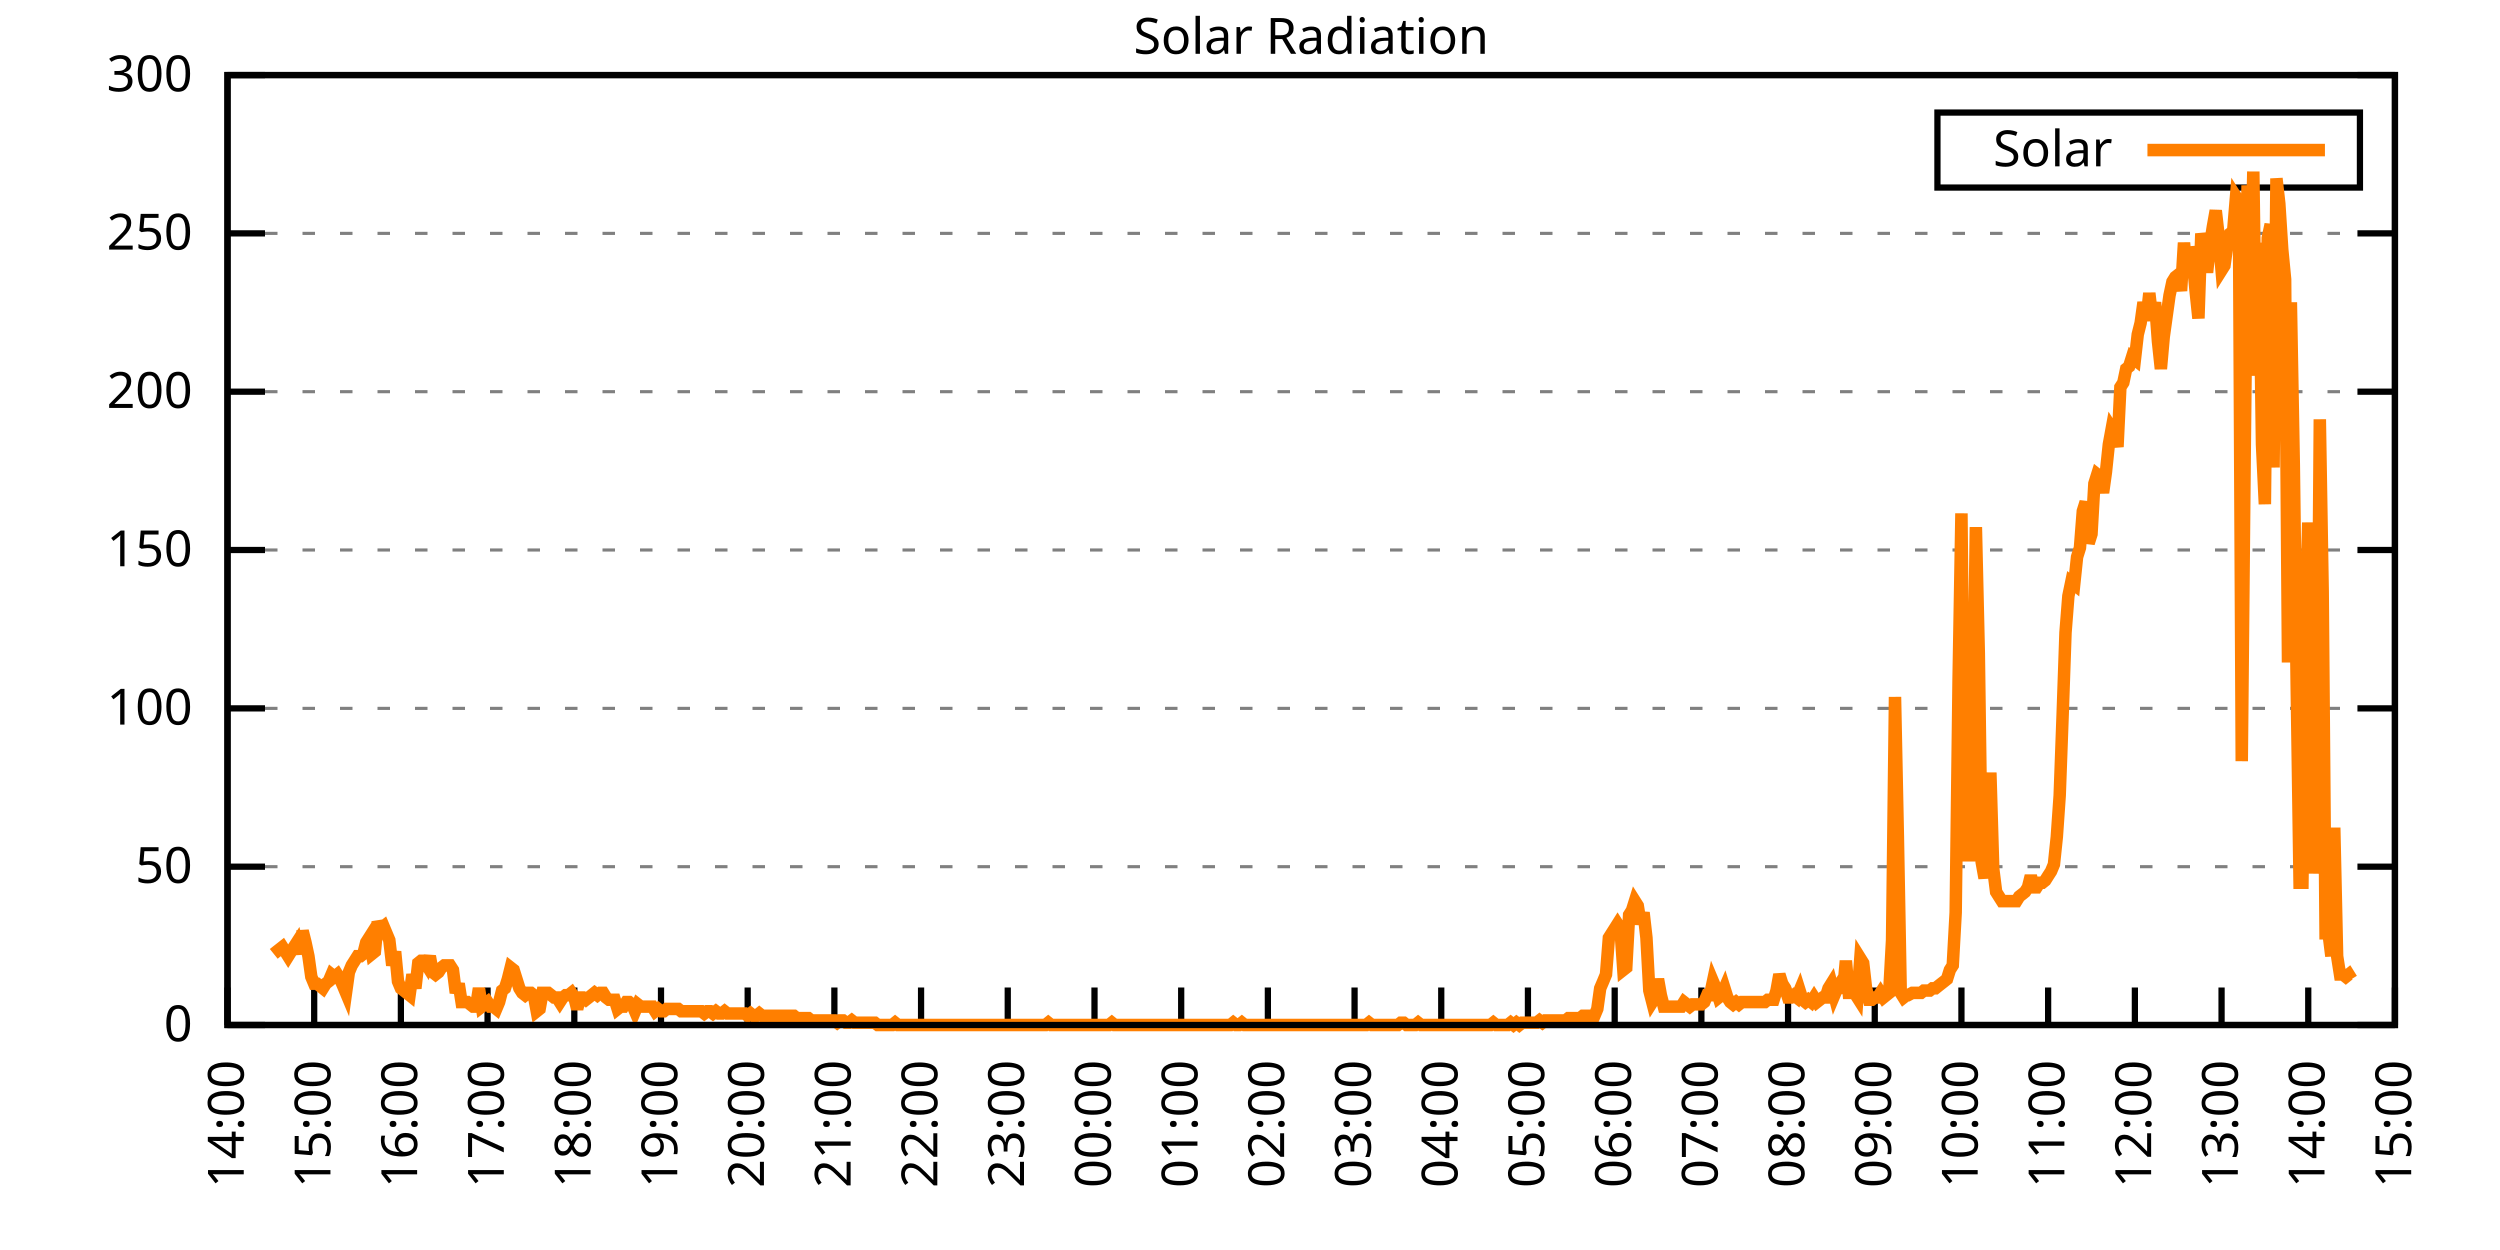
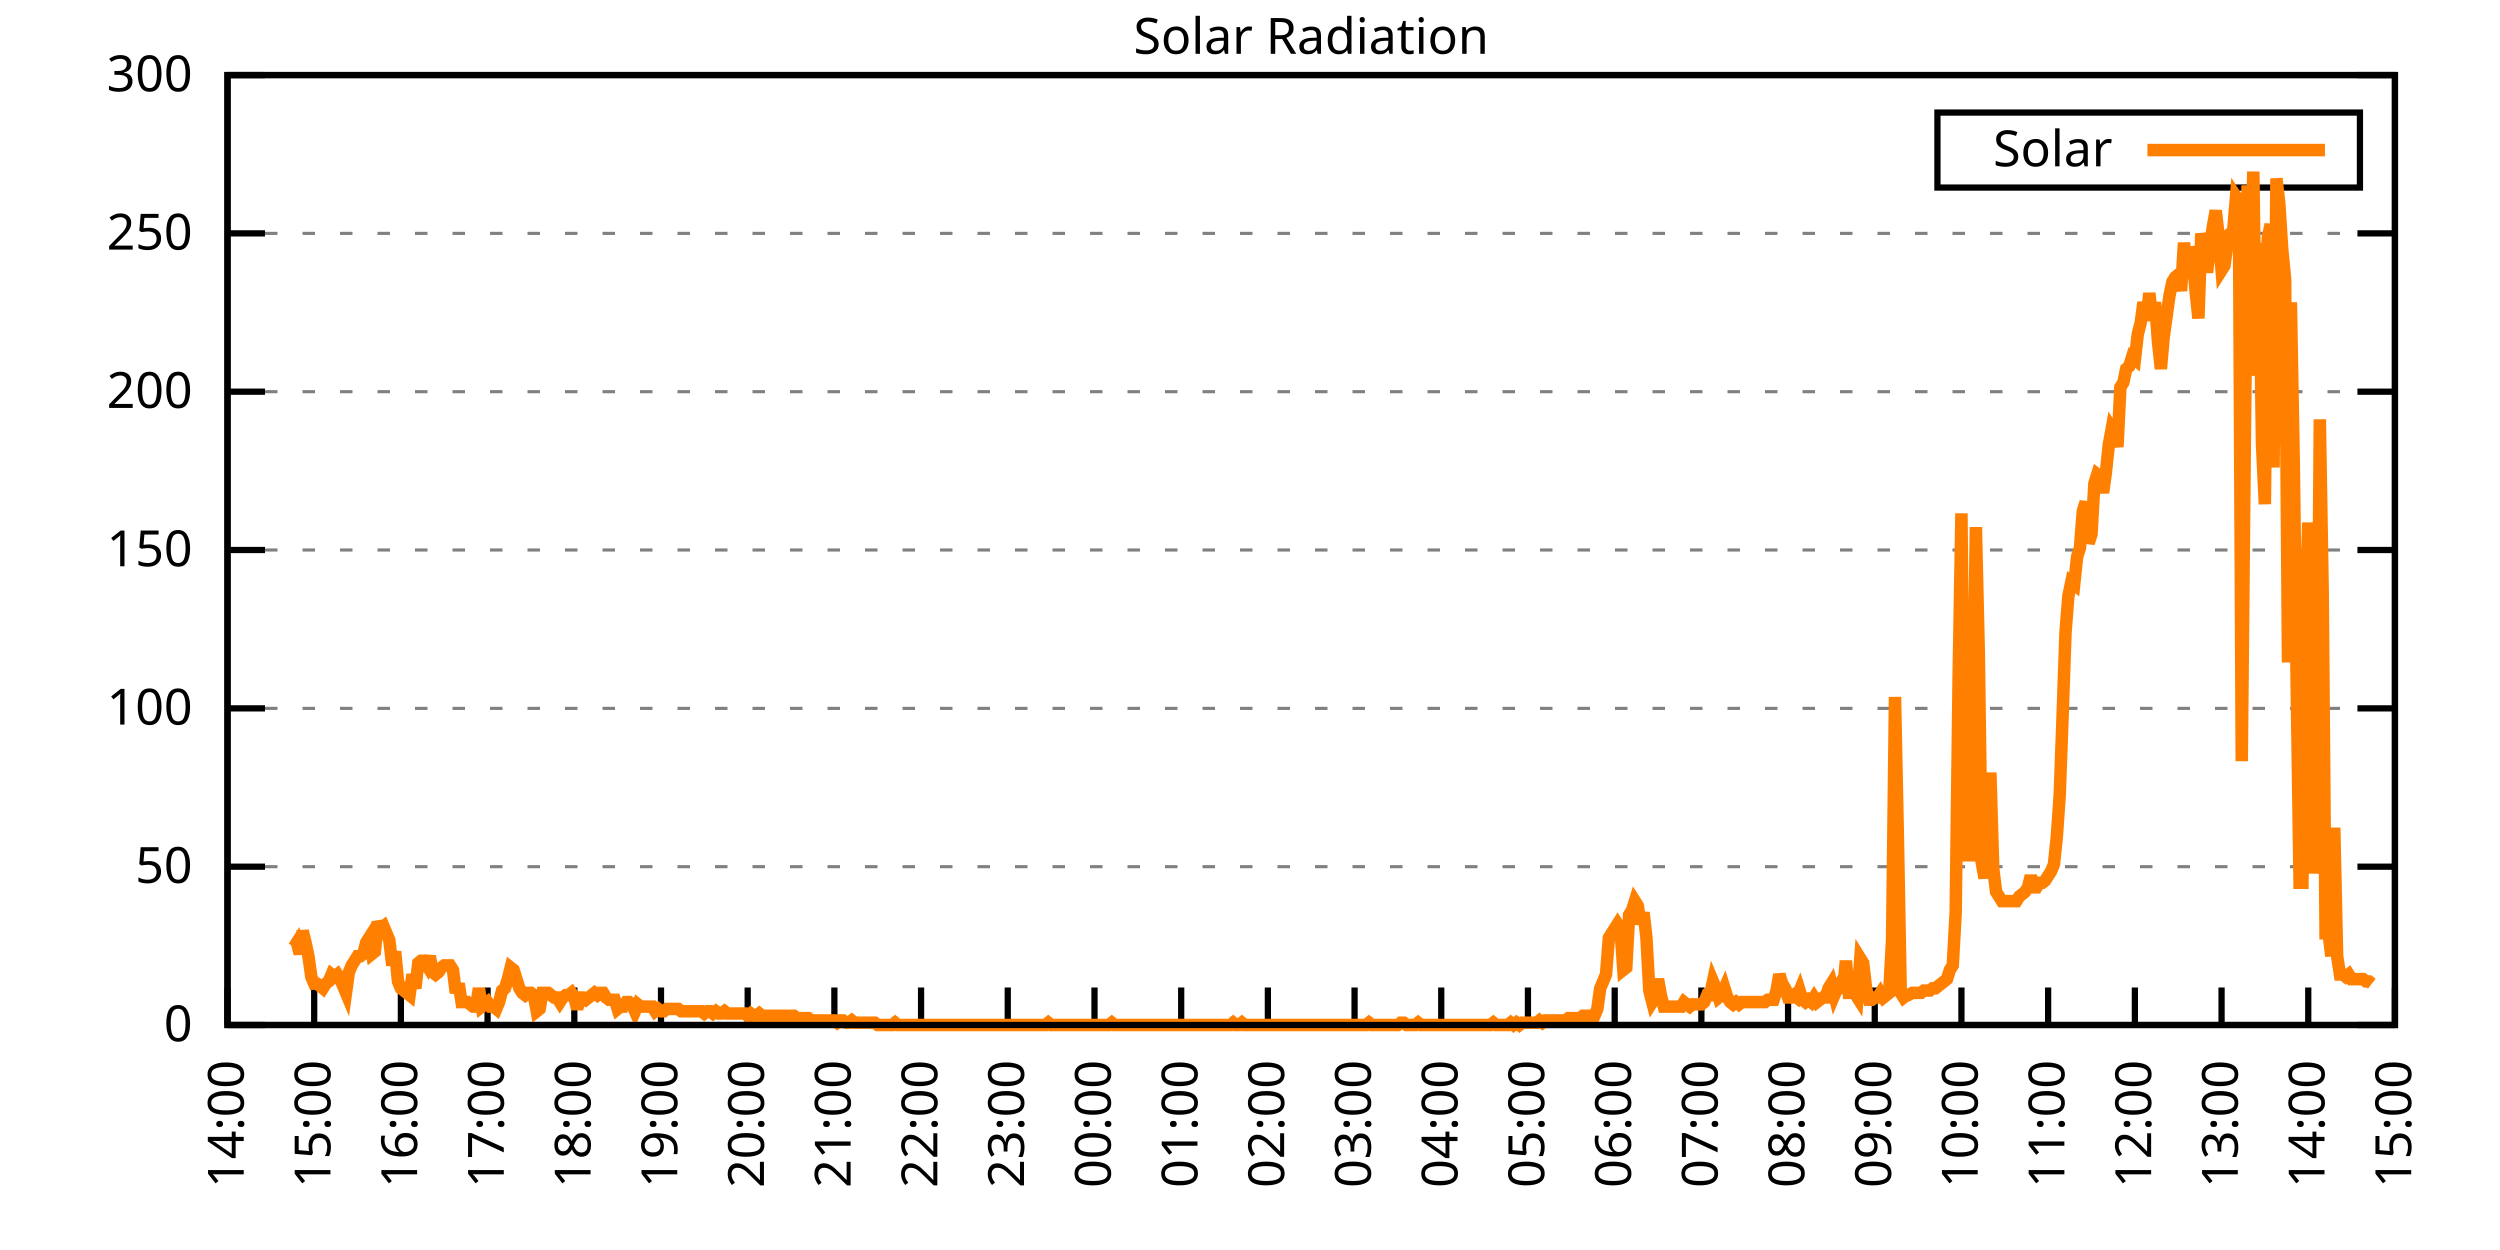
<svg xmlns="http://www.w3.org/2000/svg" xmlns:xlink="http://www.w3.org/1999/xlink" width="400" height="200" viewBox="0 0 400 200">
  <g id="gnuplot_canvas">
    <rect x="0" y="0" width="400" height="200" fill="none" />
    <defs>
      <circle id="gpDot" r="0.5" stroke-width="0.5" stroke="currentColor" />
      <path id="gpPt0" stroke-width="0.333" stroke="currentColor" d="M-1,0 h2 M0,-1 v2" />
      <path id="gpPt1" stroke-width="0.333" stroke="currentColor" d="M-1,-1 L1,1 M1,-1 L-1,1" />
      <path id="gpPt2" stroke-width="0.333" stroke="currentColor" d="M-1,0 L1,0 M0,-1 L0,1 M-1,-1 L1,1 M-1,1 L1,-1" />
      <rect id="gpPt3" stroke-width="0.333" stroke="currentColor" x="-1" y="-1" width="2" height="2" />
      <rect id="gpPt4" stroke-width="0.333" stroke="currentColor" fill="currentColor" x="-1" y="-1" width="2" height="2" />
      <circle id="gpPt5" stroke-width="0.333" stroke="currentColor" cx="0" cy="0" r="1" />
      <use xlink:href="#gpPt5" id="gpPt6" fill="currentColor" stroke="none" />
      <path id="gpPt7" stroke-width="0.333" stroke="currentColor" d="M0,-1.33 L-1.33,0.67 L1.33,0.67 z" />
      <use xlink:href="#gpPt7" id="gpPt8" fill="currentColor" stroke="none" />
      <use xlink:href="#gpPt7" id="gpPt9" stroke="currentColor" transform="rotate(180)" />
      <use xlink:href="#gpPt9" id="gpPt10" fill="currentColor" stroke="none" />
      <use xlink:href="#gpPt3" id="gpPt11" stroke="currentColor" transform="rotate(45)" />
      <use xlink:href="#gpPt11" id="gpPt12" fill="currentColor" stroke="none" />
      <path id="gpPt13" stroke-width="0.333" stroke="currentColor" d="M0,1.330 L1.265,0.411 L0.782,-1.067 L-0.782,-1.076 L-1.265,0.411 z" />
      <use xlink:href="#gpPt13" id="gpPt14" fill="currentColor" stroke="none" />
      <filter id="textbox" filterUnits="objectBoundingBox" x="0" y="0" height="1" width="1">
        <feFlood flood-color="white" flood-opacity="1" result="bgnd" />
        <feComposite in="SourceGraphic" in2="bgnd" operator="atop" />
      </filter>
      <filter id="greybox" filterUnits="objectBoundingBox" x="0" y="0" height="1" width="1">
        <feFlood flood-color="lightgrey" flood-opacity="1" result="grey" />
        <feComposite in="SourceGraphic" in2="grey" operator="atop" />
      </filter>
    </defs>
    <g fill="none" color="white" stroke="currentColor" stroke-width="1.00" stroke-linecap="butt" stroke-linejoin="miter">
</g>
    <g fill="none" color="black" stroke="currentColor" stroke-width="1.00" stroke-linecap="butt" stroke-linejoin="miter">
      <g stroke="none" shape-rendering="crispEdges">
        <polygon fill="rgb(255, 255, 255)" points="36.40,164.00 383.18,164.00 383.18,12.02 36.40,12.02 " />
      </g>
    </g>
    <g fill="none" color="black" stroke="currentColor" stroke-width="1.00" stroke-linecap="butt" stroke-linejoin="miter">
</g>
    <g fill="none" color="black" stroke="black" stroke-width="0.50" stroke-linecap="butt" stroke-linejoin="miter">
</g>
    <g fill="none" color="gray" stroke="currentColor" stroke-width="0.50" stroke-linecap="butt" stroke-linejoin="miter">
      <path stroke="gray" stroke-dasharray="2,4" class="gridline" d="M36.40,164.00 L383.19,164.00  " />
    </g>
    <g fill="none" color="gray" stroke="gray" stroke-width="1.00" stroke-linecap="butt" stroke-linejoin="miter">
</g>
    <g fill="none" color="black" stroke="currentColor" stroke-width="1.00" stroke-linecap="butt" stroke-linejoin="miter">
      <path stroke="black" d="M36.40,164.00 L42.40,164.00 M383.19,164.00 L377.19,164.00  " />
      <g transform="translate(30.80,166.60)" stroke="none" fill="black" font-family="Sans" font-size="8.00" text-anchor="end">
        <text>
          <tspan font-family="Sans"> 0</tspan>
        </text>
      </g>
    </g>
    <g fill="none" color="black" stroke="currentColor" stroke-width="1.00" stroke-linecap="butt" stroke-linejoin="miter">
</g>
    <g fill="none" color="black" stroke="black" stroke-width="0.50" stroke-linecap="butt" stroke-linejoin="miter">
</g>
    <g fill="none" color="gray" stroke="currentColor" stroke-width="0.50" stroke-linecap="butt" stroke-linejoin="miter">
      <path stroke="gray" stroke-dasharray="2,4" class="gridline" d="M36.40,138.67 L383.19,138.67  " />
    </g>
    <g fill="none" color="gray" stroke="gray" stroke-width="1.00" stroke-linecap="butt" stroke-linejoin="miter">
</g>
    <g fill="none" color="black" stroke="currentColor" stroke-width="1.00" stroke-linecap="butt" stroke-linejoin="miter">
      <path stroke="black" d="M36.40,138.67 L42.40,138.67 M383.19,138.67 L377.19,138.67  " />
      <g transform="translate(30.80,141.27)" stroke="none" fill="black" font-family="Sans" font-size="8.00" text-anchor="end">
        <text>
          <tspan font-family="Sans"> 50</tspan>
        </text>
      </g>
    </g>
    <g fill="none" color="black" stroke="currentColor" stroke-width="1.00" stroke-linecap="butt" stroke-linejoin="miter">
</g>
    <g fill="none" color="black" stroke="black" stroke-width="0.50" stroke-linecap="butt" stroke-linejoin="miter">
</g>
    <g fill="none" color="gray" stroke="currentColor" stroke-width="0.50" stroke-linecap="butt" stroke-linejoin="miter">
      <path stroke="gray" stroke-dasharray="2,4" class="gridline" d="M36.40,113.34 L383.19,113.34  " />
    </g>
    <g fill="none" color="gray" stroke="gray" stroke-width="1.00" stroke-linecap="butt" stroke-linejoin="miter">
</g>
    <g fill="none" color="black" stroke="currentColor" stroke-width="1.00" stroke-linecap="butt" stroke-linejoin="miter">
      <path stroke="black" d="M36.40,113.34 L42.40,113.34 M383.19,113.34 L377.19,113.34  " />
      <g transform="translate(30.80,115.94)" stroke="none" fill="black" font-family="Sans" font-size="8.00" text-anchor="end">
        <text>
          <tspan font-family="Sans"> 100</tspan>
        </text>
      </g>
    </g>
    <g fill="none" color="black" stroke="currentColor" stroke-width="1.00" stroke-linecap="butt" stroke-linejoin="miter">
</g>
    <g fill="none" color="black" stroke="black" stroke-width="0.50" stroke-linecap="butt" stroke-linejoin="miter">
</g>
    <g fill="none" color="gray" stroke="currentColor" stroke-width="0.50" stroke-linecap="butt" stroke-linejoin="miter">
      <path stroke="gray" stroke-dasharray="2,4" class="gridline" d="M36.40,88.00 L383.19,88.00  " />
    </g>
    <g fill="none" color="gray" stroke="gray" stroke-width="1.00" stroke-linecap="butt" stroke-linejoin="miter">
</g>
    <g fill="none" color="black" stroke="currentColor" stroke-width="1.00" stroke-linecap="butt" stroke-linejoin="miter">
      <path stroke="black" d="M36.40,88.00 L42.40,88.00 M383.19,88.00 L377.19,88.00  " />
      <g transform="translate(30.80,90.60)" stroke="none" fill="black" font-family="Sans" font-size="8.00" text-anchor="end">
        <text>
          <tspan font-family="Sans"> 150</tspan>
        </text>
      </g>
    </g>
    <g fill="none" color="black" stroke="currentColor" stroke-width="1.00" stroke-linecap="butt" stroke-linejoin="miter">
</g>
    <g fill="none" color="black" stroke="black" stroke-width="0.50" stroke-linecap="butt" stroke-linejoin="miter">
</g>
    <g fill="none" color="gray" stroke="currentColor" stroke-width="0.50" stroke-linecap="butt" stroke-linejoin="miter">
      <path stroke="gray" stroke-dasharray="2,4" class="gridline" d="M36.40,62.67 L383.19,62.67  " />
    </g>
    <g fill="none" color="gray" stroke="gray" stroke-width="1.00" stroke-linecap="butt" stroke-linejoin="miter">
</g>
    <g fill="none" color="black" stroke="currentColor" stroke-width="1.00" stroke-linecap="butt" stroke-linejoin="miter">
      <path stroke="black" d="M36.40,62.67 L42.40,62.67 M383.19,62.67 L377.19,62.67  " />
      <g transform="translate(30.80,65.27)" stroke="none" fill="black" font-family="Sans" font-size="8.00" text-anchor="end">
        <text>
          <tspan font-family="Sans"> 200</tspan>
        </text>
      </g>
    </g>
    <g fill="none" color="black" stroke="currentColor" stroke-width="1.00" stroke-linecap="butt" stroke-linejoin="miter">
</g>
    <g fill="none" color="black" stroke="black" stroke-width="0.50" stroke-linecap="butt" stroke-linejoin="miter">
</g>
    <g fill="none" color="gray" stroke="currentColor" stroke-width="0.50" stroke-linecap="butt" stroke-linejoin="miter">
      <path stroke="gray" stroke-dasharray="2,4" class="gridline" d="M36.40,37.34 L383.19,37.34  " />
    </g>
    <g fill="none" color="gray" stroke="gray" stroke-width="1.00" stroke-linecap="butt" stroke-linejoin="miter">
</g>
    <g fill="none" color="black" stroke="currentColor" stroke-width="1.00" stroke-linecap="butt" stroke-linejoin="miter">
      <path stroke="black" d="M36.40,37.34 L42.40,37.34 M383.19,37.34 L377.19,37.34  " />
      <g transform="translate(30.80,39.94)" stroke="none" fill="black" font-family="Sans" font-size="8.00" text-anchor="end">
        <text>
          <tspan font-family="Sans"> 250</tspan>
        </text>
      </g>
    </g>
    <g fill="none" color="black" stroke="currentColor" stroke-width="1.00" stroke-linecap="butt" stroke-linejoin="miter">
</g>
    <g fill="none" color="black" stroke="black" stroke-width="0.50" stroke-linecap="butt" stroke-linejoin="miter">
</g>
    <g fill="none" color="gray" stroke="currentColor" stroke-width="0.50" stroke-linecap="butt" stroke-linejoin="miter">
      <path stroke="gray" stroke-dasharray="2,4" class="gridline" d="M36.40,12.01 L383.19,12.01  " />
    </g>
    <g fill="none" color="gray" stroke="gray" stroke-width="1.00" stroke-linecap="butt" stroke-linejoin="miter">
</g>
    <g fill="none" color="black" stroke="currentColor" stroke-width="1.00" stroke-linecap="butt" stroke-linejoin="miter">
      <path stroke="black" d="M36.40,12.01 L42.40,12.01 M383.19,12.01 L377.19,12.01  " />
      <g transform="translate(30.80,14.61)" stroke="none" fill="black" font-family="Sans" font-size="8.00" text-anchor="end">
        <text>
          <tspan font-family="Sans"> 300</tspan>
        </text>
      </g>
    </g>
    <g fill="none" color="black" stroke="currentColor" stroke-width="1.00" stroke-linecap="butt" stroke-linejoin="miter">
      <path stroke="black" d="M36.40,164.00 L36.40,158.00  " />
      <g transform="translate(39.00,169.60) rotate(270.00)" stroke="none" fill="black" font-family="Sans" font-size="8.00" text-anchor="end">
        <text>
          <tspan font-family="Sans">14:00</tspan>
        </text>
      </g>
    </g>
    <g fill="none" color="black" stroke="currentColor" stroke-width="1.00" stroke-linecap="butt" stroke-linejoin="miter">
      <path stroke="black" d="M50.27,164.00 L50.27,158.00  " />
      <g transform="translate(52.87,169.60) rotate(270.00)" stroke="none" fill="black" font-family="Sans" font-size="8.00" text-anchor="end">
        <text>
          <tspan font-family="Sans">15:00</tspan>
        </text>
      </g>
    </g>
    <g fill="none" color="black" stroke="currentColor" stroke-width="1.00" stroke-linecap="butt" stroke-linejoin="miter">
      <path stroke="black" d="M64.14,164.00 L64.14,158.00  " />
      <g transform="translate(66.74,169.60) rotate(270.00)" stroke="none" fill="black" font-family="Sans" font-size="8.00" text-anchor="end">
        <text>
          <tspan font-family="Sans">16:00</tspan>
        </text>
      </g>
    </g>
    <g fill="none" color="black" stroke="currentColor" stroke-width="1.00" stroke-linecap="butt" stroke-linejoin="miter">
      <path stroke="black" d="M78.01,164.00 L78.01,158.00  " />
      <g transform="translate(80.61,169.60) rotate(270.00)" stroke="none" fill="black" font-family="Sans" font-size="8.00" text-anchor="end">
        <text>
          <tspan font-family="Sans">17:00</tspan>
        </text>
      </g>
    </g>
    <g fill="none" color="black" stroke="currentColor" stroke-width="1.00" stroke-linecap="butt" stroke-linejoin="miter">
      <path stroke="black" d="M91.89,164.00 L91.89,158.00  " />
      <g transform="translate(94.49,169.60) rotate(270.00)" stroke="none" fill="black" font-family="Sans" font-size="8.00" text-anchor="end">
        <text>
          <tspan font-family="Sans">18:00</tspan>
        </text>
      </g>
    </g>
    <g fill="none" color="black" stroke="currentColor" stroke-width="1.00" stroke-linecap="butt" stroke-linejoin="miter">
      <path stroke="black" d="M105.76,164.00 L105.76,158.00  " />
      <g transform="translate(108.36,169.60) rotate(270.00)" stroke="none" fill="black" font-family="Sans" font-size="8.00" text-anchor="end">
        <text>
          <tspan font-family="Sans">19:00</tspan>
        </text>
      </g>
    </g>
    <g fill="none" color="black" stroke="currentColor" stroke-width="1.00" stroke-linecap="butt" stroke-linejoin="miter">
      <path stroke="black" d="M119.63,164.00 L119.63,158.00  " />
      <g transform="translate(122.23,169.60) rotate(270.00)" stroke="none" fill="black" font-family="Sans" font-size="8.00" text-anchor="end">
        <text>
          <tspan font-family="Sans">20:00</tspan>
        </text>
      </g>
    </g>
    <g fill="none" color="black" stroke="currentColor" stroke-width="1.00" stroke-linecap="butt" stroke-linejoin="miter">
      <path stroke="black" d="M133.50,164.00 L133.50,158.00  " />
      <g transform="translate(136.10,169.60) rotate(270.00)" stroke="none" fill="black" font-family="Sans" font-size="8.00" text-anchor="end">
        <text>
          <tspan font-family="Sans">21:00</tspan>
        </text>
      </g>
    </g>
    <g fill="none" color="black" stroke="currentColor" stroke-width="1.00" stroke-linecap="butt" stroke-linejoin="miter">
      <path stroke="black" d="M147.37,164.00 L147.37,158.00  " />
      <g transform="translate(149.97,169.60) rotate(270.00)" stroke="none" fill="black" font-family="Sans" font-size="8.00" text-anchor="end">
        <text>
          <tspan font-family="Sans">22:00</tspan>
        </text>
      </g>
    </g>
    <g fill="none" color="black" stroke="currentColor" stroke-width="1.00" stroke-linecap="butt" stroke-linejoin="miter">
      <path stroke="black" d="M161.24,164.00 L161.24,158.00  " />
      <g transform="translate(163.84,169.60) rotate(270.00)" stroke="none" fill="black" font-family="Sans" font-size="8.00" text-anchor="end">
        <text>
          <tspan font-family="Sans">23:00</tspan>
        </text>
      </g>
    </g>
    <g fill="none" color="black" stroke="currentColor" stroke-width="1.00" stroke-linecap="butt" stroke-linejoin="miter">
      <path stroke="black" d="M175.12,164.00 L175.12,158.00  " />
      <g transform="translate(177.72,169.60) rotate(270.00)" stroke="none" fill="black" font-family="Sans" font-size="8.00" text-anchor="end">
        <text>
          <tspan font-family="Sans">00:00</tspan>
        </text>
      </g>
    </g>
    <g fill="none" color="black" stroke="currentColor" stroke-width="1.00" stroke-linecap="butt" stroke-linejoin="miter">
      <path stroke="black" d="M188.99,164.00 L188.99,158.00  " />
      <g transform="translate(191.59,169.60) rotate(270.00)" stroke="none" fill="black" font-family="Sans" font-size="8.00" text-anchor="end">
        <text>
          <tspan font-family="Sans">01:00</tspan>
        </text>
      </g>
    </g>
    <g fill="none" color="black" stroke="currentColor" stroke-width="1.00" stroke-linecap="butt" stroke-linejoin="miter">
      <path stroke="black" d="M202.86,164.00 L202.86,158.00  " />
      <g transform="translate(205.46,169.60) rotate(270.00)" stroke="none" fill="black" font-family="Sans" font-size="8.00" text-anchor="end">
        <text>
          <tspan font-family="Sans">02:00</tspan>
        </text>
      </g>
    </g>
    <g fill="none" color="black" stroke="currentColor" stroke-width="1.00" stroke-linecap="butt" stroke-linejoin="miter">
      <path stroke="black" d="M216.73,164.00 L216.73,158.00  " />
      <g transform="translate(219.33,169.60) rotate(270.00)" stroke="none" fill="black" font-family="Sans" font-size="8.00" text-anchor="end">
        <text>
          <tspan font-family="Sans">03:00</tspan>
        </text>
      </g>
    </g>
    <g fill="none" color="black" stroke="currentColor" stroke-width="1.00" stroke-linecap="butt" stroke-linejoin="miter">
      <path stroke="black" d="M230.60,164.00 L230.60,158.00  " />
      <g transform="translate(233.20,169.60) rotate(270.00)" stroke="none" fill="black" font-family="Sans" font-size="8.00" text-anchor="end">
        <text>
          <tspan font-family="Sans">04:00</tspan>
        </text>
      </g>
    </g>
    <g fill="none" color="black" stroke="currentColor" stroke-width="1.00" stroke-linecap="butt" stroke-linejoin="miter">
      <path stroke="black" d="M244.47,164.00 L244.47,158.00  " />
      <g transform="translate(247.07,169.60) rotate(270.00)" stroke="none" fill="black" font-family="Sans" font-size="8.00" text-anchor="end">
        <text>
          <tspan font-family="Sans">05:00</tspan>
        </text>
      </g>
    </g>
    <g fill="none" color="black" stroke="currentColor" stroke-width="1.00" stroke-linecap="butt" stroke-linejoin="miter">
      <path stroke="black" d="M258.35,164.00 L258.35,158.00  " />
      <g transform="translate(260.95,169.60) rotate(270.00)" stroke="none" fill="black" font-family="Sans" font-size="8.00" text-anchor="end">
        <text>
          <tspan font-family="Sans">06:00</tspan>
        </text>
      </g>
    </g>
    <g fill="none" color="black" stroke="currentColor" stroke-width="1.00" stroke-linecap="butt" stroke-linejoin="miter">
      <path stroke="black" d="M272.22,164.00 L272.22,158.00  " />
      <g transform="translate(274.82,169.60) rotate(270.00)" stroke="none" fill="black" font-family="Sans" font-size="8.00" text-anchor="end">
        <text>
          <tspan font-family="Sans">07:00</tspan>
        </text>
      </g>
    </g>
    <g fill="none" color="black" stroke="currentColor" stroke-width="1.00" stroke-linecap="butt" stroke-linejoin="miter">
      <path stroke="black" d="M286.09,164.00 L286.09,158.00  " />
      <g transform="translate(288.69,169.60) rotate(270.00)" stroke="none" fill="black" font-family="Sans" font-size="8.00" text-anchor="end">
        <text>
          <tspan font-family="Sans">08:00</tspan>
        </text>
      </g>
    </g>
    <g fill="none" color="black" stroke="currentColor" stroke-width="1.00" stroke-linecap="butt" stroke-linejoin="miter">
      <path stroke="black" d="M299.96,164.00 L299.96,158.00  " />
      <g transform="translate(302.56,169.60) rotate(270.00)" stroke="none" fill="black" font-family="Sans" font-size="8.00" text-anchor="end">
        <text>
          <tspan font-family="Sans">09:00</tspan>
        </text>
      </g>
    </g>
    <g fill="none" color="black" stroke="currentColor" stroke-width="1.00" stroke-linecap="butt" stroke-linejoin="miter">
      <path stroke="black" d="M313.83,164.00 L313.83,158.00  " />
      <g transform="translate(316.43,169.60) rotate(270.00)" stroke="none" fill="black" font-family="Sans" font-size="8.00" text-anchor="end">
        <text>
          <tspan font-family="Sans">10:00</tspan>
        </text>
      </g>
    </g>
    <g fill="none" color="black" stroke="currentColor" stroke-width="1.00" stroke-linecap="butt" stroke-linejoin="miter">
      <path stroke="black" d="M327.70,164.00 L327.70,158.00  " />
      <g transform="translate(330.30,169.60) rotate(270.00)" stroke="none" fill="black" font-family="Sans" font-size="8.00" text-anchor="end">
        <text>
          <tspan font-family="Sans">11:00</tspan>
        </text>
      </g>
    </g>
    <g fill="none" color="black" stroke="currentColor" stroke-width="1.00" stroke-linecap="butt" stroke-linejoin="miter">
      <path stroke="black" d="M341.58,164.00 L341.58,158.00  " />
      <g transform="translate(344.18,169.60) rotate(270.00)" stroke="none" fill="black" font-family="Sans" font-size="8.00" text-anchor="end">
        <text>
          <tspan font-family="Sans">12:00</tspan>
        </text>
      </g>
    </g>
    <g fill="none" color="black" stroke="currentColor" stroke-width="1.00" stroke-linecap="butt" stroke-linejoin="miter">
      <path stroke="black" d="M355.45,164.00 L355.45,158.00  " />
      <g transform="translate(358.05,169.60) rotate(270.00)" stroke="none" fill="black" font-family="Sans" font-size="8.00" text-anchor="end">
        <text>
          <tspan font-family="Sans">13:00</tspan>
        </text>
      </g>
    </g>
    <g fill="none" color="black" stroke="currentColor" stroke-width="1.00" stroke-linecap="butt" stroke-linejoin="miter">
      <path stroke="black" d="M369.32,164.00 L369.32,158.00  " />
      <g transform="translate(371.92,169.60) rotate(270.00)" stroke="none" fill="black" font-family="Sans" font-size="8.00" text-anchor="end">
        <text>
          <tspan font-family="Sans">14:00</tspan>
        </text>
      </g>
    </g>
    <g fill="none" color="black" stroke="currentColor" stroke-width="1.00" stroke-linecap="butt" stroke-linejoin="miter">
      <path stroke="black" d="M383.19,164.00 L383.19,158.00  " />
      <g transform="translate(385.79,169.60) rotate(270.00)" stroke="none" fill="black" font-family="Sans" font-size="8.00" text-anchor="end">
        <text>
          <tspan font-family="Sans">15:00</tspan>
        </text>
      </g>
    </g>
    <g fill="none" color="black" stroke="currentColor" stroke-width="1.00" stroke-linecap="butt" stroke-linejoin="miter">
</g>
    <g fill="none" color="black" stroke="currentColor" stroke-width="1.00" stroke-linecap="butt" stroke-linejoin="miter">
      <path stroke="black" d="M36.40,12.01 L36.40,164.00 L383.19,164.00 L383.19,12.01 L36.40,12.01 Z  " />
    </g>
    <g fill="none" color="black" stroke="currentColor" stroke-width="1.00" stroke-linecap="butt" stroke-linejoin="miter">
</g>
    <g fill="none" color="black" stroke="currentColor" stroke-width="1.00" stroke-linecap="butt" stroke-linejoin="miter">
      <path stroke="black" d="M309.99,30.01 L309.99,18.01 L377.59,18.01 L377.59,30.01 L309.99,30.01 Z  " />
    </g>
    <g id="Solar_Radiation_plot_1">
      <g fill="none" color="white" stroke="black" stroke-width="2.00" stroke-linecap="butt" stroke-linejoin="miter">
</g>
      <g fill="none" color="black" stroke="currentColor" stroke-width="2.00" stroke-linecap="butt" stroke-linejoin="miter">
        <g transform="translate(337.99,26.61)" stroke="none" fill="black" font-family="Sans" font-size="8.00" text-anchor="end">
          <text>
            <tspan font-family="Sans">Solar</tspan>
          </text>
        </g>
      </g>
      <g fill="none" color="black" stroke="currentColor" stroke-width="2.00" stroke-linecap="butt" stroke-linejoin="miter">
-         <path stroke="rgb(255, 127,   0)" d="M343.59,24.01 L371.99,24.01 M43.80,152.62 L44.26,152.25 L44.72,151.89 L45.19,151.52 L45.65,152.25 L46.11,152.99   L46.57,152.25 L47.03,151.52 L47.50,150.79 L47.96,152.62 L48.42,148.95 L48.88,150.79 L49.35,152.99 L49.81,156.29   L50.27,157.39 L50.73,157.39 L51.20,157.76 L51.66,158.13 L52.12,157.39 L52.58,157.03 L53.05,155.92 L53.51,156.29   L53.97,155.92 L54.43,156.66 L54.90,157.76 L55.36,158.86 L55.82,155.56 L56.28,154.46 L56.75,153.72 L57.21,152.99   L57.67,152.99 L58.13,152.62 L58.59,150.79 L59.06,150.05 L59.52,152.62 L59.98,152.25 L60.44,147.48 L60.91,148.58   L61.37,148.22 L61.83,149.32 L62.29,150.42 L62.76,154.46 L63.22,152.25 L63.68,157.03 L64.14,158.13 L64.61,158.49   L65.07,158.86 L65.53,159.23 L65.99,155.92 L66.46,158.13 L66.92,154.09 L67.38,153.72 L67.84,153.72 L68.30,154.46   L68.77,152.99 L69.23,155.56 L69.69,155.92 L70.15,155.56 L70.62,154.82 L71.08,154.46 L71.54,154.46 L72.00,154.46   L72.47,155.19 L72.93,158.86 L73.39,157.39 L73.85,160.33 L74.32,160.33 L74.78,160.33 L75.24,160.70 L75.70,161.06   L76.17,161.06 L76.63,158.13 L77.09,161.06 L77.55,160.70 L78.01,160.33 L78.48,161.06 L78.94,161.06 L79.40,161.43   L79.86,160.33 L80.33,158.49 L80.79,158.13 L81.25,156.66 L81.71,154.82 L82.18,155.19 L82.64,156.66 L83.10,158.13   L83.56,158.86 L84.03,159.23 L84.49,158.86 L84.95,158.86 L85.41,159.23 L85.88,161.80 L86.34,161.43 L86.80,158.86   L87.26,158.86 L87.72,158.86 L88.19,159.23 L88.65,159.60 L89.11,159.60 L89.57,160.33 L90.04,159.60 L90.50,159.23   L90.96,159.23 L91.42,158.86 L91.89,159.60 L92.35,161.43 L92.81,159.60 L93.27,159.60 L93.74,159.96 L94.20,159.60   L94.66,159.23 L95.12,158.86 L95.59,159.23 L96.05,158.86 L96.51,158.86 L96.97,159.60 L97.44,159.96 L97.90,159.96   L98.36,159.96 L98.82,161.43 L99.28,161.06 L99.75,161.06 L100.21,160.33 L100.67,160.33 L101.13,160.70 L101.60,161.80   L102.06,160.70 L102.52,161.06 L102.98,161.06 L103.45,161.06 L103.91,161.06 L104.37,161.06 L104.83,161.80 L105.30,161.43   L105.76,161.80 L106.22,161.80 L106.68,161.43 L107.15,161.43 L107.61,161.43 L108.07,161.43 L108.53,161.43 L108.99,161.80   L109.46,161.80 L109.92,161.80 L110.38,161.80 L110.84,161.80 L111.31,161.80 L111.77,161.80 L112.23,161.80 L112.69,162.16   L113.16,161.80 L113.62,161.80 L114.08,162.16 L114.54,161.80 L115.01,162.16 L115.47,162.16 L115.93,161.80 L116.39,162.16   L116.86,162.16 L117.32,162.16 L117.78,162.16 L118.24,162.16 L118.70,162.16 L119.17,162.16 L119.63,162.53 L120.09,162.16   L120.55,162.53 L121.02,162.53 L121.48,162.16 L121.94,162.53 L122.40,162.53 L122.87,162.53 L123.33,162.53 L123.79,162.53   L124.25,162.53 L124.72,162.53 L125.18,162.53 L125.64,162.53 L126.10,162.53 L126.57,162.53 L127.03,162.53 L127.49,162.90   L127.95,162.90 L128.41,162.90 L128.88,162.90 L129.34,162.90 L129.80,163.27 L130.26,163.27 L130.73,163.27 L131.19,163.27   L131.65,163.27 L132.11,163.27 L132.58,163.27 L133.04,163.27 L133.50,163.27 L133.96,163.63 L134.43,163.27 L134.89,163.27   L135.35,163.63 L135.81,163.63 L136.28,163.27 L136.74,163.63 L137.20,163.63 L137.66,163.63 L138.13,163.63 L138.59,163.63   L139.05,163.63 L139.51,163.63 L139.97,163.63 L140.44,164.00 L140.90,164.00 L141.36,164.00 L141.82,164.00 L142.29,164.00   L142.75,164.00 L143.21,163.63 L143.67,164.00 L144.14,164.00 L144.60,164.00 L145.06,164.00 L145.52,164.00 L145.99,164.00   L146.45,164.00 L146.91,164.00 L147.37,164.00 L147.84,164.00 L148.30,164.00 L148.76,164.00 L149.22,164.00 L149.68,164.00   L150.15,164.00 L150.61,164.00 L151.07,164.00 L151.53,164.00 L152.00,164.00 L152.46,164.00 L152.92,164.00 L153.38,164.00   L153.85,164.00 L154.31,164.00 L154.77,164.00 L155.23,164.00 L155.70,164.00 L156.16,164.00 L156.62,164.00 L157.08,164.00   L157.55,164.00 L158.01,164.00 L158.47,164.00 L158.93,164.00 L159.39,164.00 L159.86,164.00 L160.32,164.00 L160.78,164.00   L161.24,164.00 L161.71,164.00 L162.17,164.00 L162.63,164.00 L163.09,164.00 L163.56,164.00 L164.02,164.00 L164.48,164.00   L164.94,164.00 L165.41,164.00 L165.87,164.00 L166.33,164.00 L166.79,164.00 L167.26,164.00 L167.72,163.63 L168.18,164.00   L168.64,164.00 L169.10,164.00 L169.57,164.00 L170.03,164.00 L170.49,164.00 L170.95,164.00 L171.42,164.00 L171.88,164.00   L172.34,164.00 L172.80,164.00 L173.27,164.00 L173.73,164.00 L174.19,164.00 L174.65,164.00 L175.12,164.00 L175.58,164.00   L176.04,164.00 L176.50,164.00 L176.97,164.00 L177.43,164.00 L177.89,163.63 L178.35,164.00 L178.82,164.00 L179.28,164.00   L179.74,164.00 L180.20,164.00 L180.66,164.00 L181.13,164.00 L181.59,164.00 L182.05,164.00 L182.51,164.00 L182.98,164.00   L183.44,164.00 L183.90,164.00 L184.36,164.00 L184.83,164.00 L185.29,164.00 L185.75,164.00 L186.21,164.00 L186.68,164.00   L187.14,164.00 L187.60,164.00 L188.06,164.00 L188.53,164.00 L188.99,164.00 L189.45,164.00 L189.91,164.00 L190.37,164.00   L190.84,164.00 L191.30,164.00 L191.76,164.00 L192.22,164.00 L192.69,164.00 L193.15,164.00 L193.61,164.00 L194.07,164.00   L194.54,164.00 L195.00,164.00 L195.46,164.00 L195.92,164.00 L196.39,164.00 L196.85,164.00 L197.31,163.63 L197.77,164.00   L198.24,164.00 L198.70,163.63 L199.16,164.00 L199.62,164.00 L200.08,164.00 L200.55,164.00 L201.01,164.00 L201.47,164.00   L201.93,164.00 L202.40,164.00 L202.86,164.00 L203.32,164.00 L203.78,164.00 L204.25,164.00 L204.71,164.00 L205.17,164.00   L205.63,164.00 L206.10,164.00 L206.56,164.00 L207.02,164.00 L207.48,164.00 L207.95,164.00 L208.41,164.00 L208.87,164.00   L209.33,164.00 L209.80,164.00 L210.26,164.00 L210.72,164.00 L211.18,164.00 L211.64,164.00 L212.11,164.00 L212.57,164.00   L213.03,164.00 L213.49,164.00 L213.96,164.00 L214.42,164.00 L214.88,164.00 L215.34,164.00 L215.81,164.00 L216.27,164.00   L216.73,164.00 L217.19,164.00 L217.66,164.00 L218.12,164.00 L218.58,164.00 L219.04,163.63 L219.51,164.00 L219.97,164.00   L220.43,164.00 L220.89,164.00 L221.35,164.00 L221.82,164.00 L222.28,164.00 L222.74,164.00 L223.20,164.00 L223.67,164.00   L224.13,163.63 L224.59,163.63 L225.05,164.00 L225.52,164.00 L225.98,164.00 L226.44,164.00 L226.90,163.63 L227.37,164.00   L227.83,164.00 L228.29,164.00 L228.75,164.00 L229.22,164.00 L229.68,164.00 L230.14,164.00 L230.60,164.00 L231.06,164.00   L231.53,164.00 L231.99,164.00 L232.45,164.00 L232.91,164.00 L233.38,164.00 L233.84,164.00 L234.30,164.00 L234.76,164.00   L235.23,164.00 L235.69,164.00 L236.15,164.00 L236.61,164.00 L237.08,164.00 L237.54,164.00 L238.00,164.00 L238.46,164.00   L238.93,163.63 L239.39,164.00 L239.85,164.00 L240.31,164.00 L240.77,164.00 L241.24,164.00 L241.70,163.63 L242.16,164.00   L242.62,163.63 L243.09,164.00 L243.55,163.63 L244.01,163.63 L244.47,163.63 L244.94,163.63 L245.40,163.63 L245.86,163.63   L246.32,163.27 L246.79,163.63 L247.25,163.27 L247.71,163.27 L248.17,163.27 L248.64,163.27 L249.10,163.27 L249.56,163.27   L250.02,163.27 L250.49,163.27 L250.95,162.90 L251.41,162.90 L251.87,162.90 L252.33,162.90 L252.80,162.90 L253.26,162.53   L253.72,162.53 L254.18,162.53 L254.65,162.53 L255.11,162.53 L255.57,161.43 L256.03,158.13 L256.50,157.03 L256.96,155.92   L257.42,150.05 L257.88,149.32 L258.35,148.58 L258.81,147.85 L259.27,148.58 L259.73,155.19 L260.20,154.82 L260.66,146.38   L261.12,145.65 L261.58,144.18 L262.04,144.91 L262.51,147.85 L262.97,146.01 L263.43,150.05 L263.89,158.49 L264.36,160.33   L264.82,159.60 L265.28,156.66 L265.74,159.23 L266.21,161.06 L266.67,161.06 L267.13,161.06 L267.59,161.06 L268.06,161.06   L268.52,161.06 L268.98,161.06 L269.44,160.33 L269.91,160.70 L270.37,161.06 L270.83,160.70 L271.29,160.70 L271.75,160.70   L272.22,160.70 L272.68,160.33 L273.14,159.23 L273.60,159.23 L274.07,157.03 L274.53,158.13 L274.99,159.60 L275.45,159.23   L275.92,158.13 L276.38,159.60 L276.84,160.33 L277.30,160.70 L277.77,160.33 L278.23,160.70 L278.69,160.33 L279.15,160.33   L279.62,160.33 L280.08,160.33 L280.54,160.33 L281.00,160.33 L281.46,160.33 L281.93,160.33 L282.39,160.33 L282.85,159.96   L283.31,159.96 L283.78,159.96 L284.24,158.49 L284.70,155.92 L285.16,157.39 L285.63,158.13 L286.09,159.60 L286.55,159.60   L287.01,159.23 L287.48,159.60 L287.94,158.49 L288.40,159.96 L288.86,160.33 L289.33,159.96 L289.79,160.33 L290.25,159.60   L290.71,160.33 L291.18,159.96 L291.64,159.60 L292.10,159.60 L292.56,158.13 L293.02,157.39 L293.49,159.23 L293.95,158.13   L294.41,157.39 L294.87,158.86 L295.34,153.72 L295.80,158.86 L296.26,158.86 L296.72,158.86 L297.19,159.60 L297.65,153.35   L298.11,154.09 L298.57,158.13 L299.04,159.96 L299.50,159.96 L299.96,159.60 L300.42,159.60 L300.89,158.86 L301.35,159.60   L301.81,159.23 L302.27,158.86 L302.73,150.42 L303.20,111.51 L303.66,133.90 L304.12,158.86 L304.58,159.60 L305.05,159.23   L305.28,159.23 L305.97,158.86 L306.43,158.86 L306.90,158.86 L307.36,158.86 L307.82,158.49 L308.28,158.49 L308.75,158.49   L309.21,158.13 L309.67,158.13 L310.13,157.76 L310.60,157.39 L311.06,157.03 L311.52,156.66 L311.98,155.19 L312.44,154.46   L312.91,146.01 L313.37,108.94 L313.83,82.14 L314.29,129.49 L314.76,136.84 L315.22,136.84 L315.68,116.65 L316.14,84.34   L316.61,104.53 L317.07,137.94 L317.53,140.51 L317.99,133.90 L318.46,123.62 L318.92,139.04 L319.38,142.71 L319.84,143.44   L320.31,144.18 L320.77,144.18 L321.23,144.18 L321.69,144.18 L322.15,144.18 L322.62,144.18 L323.08,143.44 L323.54,143.08   L324.00,142.71 L324.47,141.98 L324.93,140.14 L325.39,141.98 L325.85,141.98 L326.32,141.24 L326.78,141.24 L327.24,140.87   L327.70,140.14 L328.17,139.41 L328.63,138.30 L329.09,133.90 L329.55,127.29 L330.02,114.44 L330.48,101.23 L330.94,95.36   L331.40,93.15 L331.87,93.52 L332.33,89.12 L332.79,87.65 L333.25,81.78 L333.71,80.31 L334.18,86.91 L334.64,85.45   L335.10,77.37 L335.56,75.90 L336.03,76.27 L336.49,78.84 L336.95,75.53 L337.41,71.13 L337.88,68.56 L338.34,69.29   L338.80,71.50 L339.26,61.95 L339.73,61.22 L340.19,59.02 L340.65,58.65 L341.11,57.18 L341.58,57.55 L342.04,53.51   L342.50,51.68 L342.96,48.37 L343.42,51.31 L343.89,46.90 L344.35,50.94 L344.81,48.37 L345.27,54.61 L345.74,59.02   L346.20,53.88 L346.66,50.57 L347.12,47.27 L347.59,45.07 L348.05,44.33 L348.51,43.97 L348.97,46.54 L349.44,38.83   L349.90,44.33 L350.36,39.56 L350.82,41.40 L351.29,46.54 L351.75,50.94 L352.21,37.36 L352.67,39.56 L353.13,43.60   L353.60,39.19 L354.06,36.26 L354.52,33.69 L354.98,37.73 L355.45,43.23 L355.91,42.50 L356.37,39.19 L356.83,37.36   L357.30,36.99 L357.76,31.49 L358.22,32.22 L358.68,121.79 L359.15,72.97 L359.61,29.65 L360.07,48.74 L360.53,27.45   L361.00,60.12 L361.46,38.83 L361.92,71.13 L362.38,80.67 L362.84,38.09 L363.31,35.89 L363.77,74.80 L364.23,28.55   L364.69,32.59 L365.16,39.93 L365.62,44.70 L366.08,106.00 L366.54,48.37 L367.01,74.43 L367.47,109.67 L367.93,141.24   L368.39,141.24 L368.86,100.86 L369.32,83.61 L369.78,94.26 L370.24,139.77 L370.71,126.93 L371.17,67.09 L371.63,94.62   L372.09,149.32 L372.56,149.32 L373.02,152.99 L373.48,132.43 L373.94,152.99 L374.40,155.92 L374.87,155.92 L375.33,156.29   L375.79,155.92 L376.25,156.66  " />
+         <path stroke="rgb(255, 127,   0)" d="M343.59,24.01 L371.99,24.01 M47.03,151.52 L47.50,150.79 L47.96,152.62 L48.42,148.95 L48.88,150.79 L49.35,152.99   L49.81,156.29 L50.27,157.39 L50.73,157.39 L51.20,157.76 L51.66,158.13 L52.12,157.39 L52.58,157.03 L53.05,155.92   L53.51,156.29 L53.97,155.92 L54.43,156.66 L54.90,157.76 L55.36,158.86 L55.82,155.56 L56.28,154.46 L56.75,153.72   L57.21,152.99 L57.67,152.99 L58.13,152.62 L58.59,150.79 L59.06,150.05 L59.52,152.62 L59.98,152.25 L60.44,147.48   L60.91,148.58 L61.37,148.22 L61.83,149.32 L62.29,150.42 L62.76,154.46 L63.22,152.25 L63.68,157.03 L64.14,158.13   L64.61,158.49 L65.07,158.86 L65.53,159.23 L65.99,155.92 L66.46,158.13 L66.92,154.09 L67.38,153.72 L67.84,153.72   L68.30,154.46 L68.77,152.99 L69.23,155.56 L69.69,155.92 L70.15,155.56 L70.62,154.82 L71.08,154.46 L71.54,154.46   L72.00,154.46 L72.47,155.19 L72.93,158.86 L73.39,157.39 L73.85,160.33 L74.32,160.33 L74.78,160.33 L75.24,160.70   L75.70,161.06 L76.17,161.06 L76.63,158.13 L77.09,161.06 L77.55,160.70 L78.01,160.33 L78.48,161.06 L78.94,161.06   L79.40,161.43 L79.86,160.33 L80.33,158.49 L80.79,158.13 L81.25,156.66 L81.71,154.82 L82.18,155.19 L82.64,156.66   L83.10,158.13 L83.56,158.86 L84.03,159.23 L84.49,158.86 L84.95,158.86 L85.41,159.23 L85.88,161.80 L86.34,161.43   L86.80,158.86 L87.26,158.86 L87.72,158.86 L88.19,159.23 L88.65,159.60 L89.11,159.60 L89.57,160.33 L90.04,159.60   L90.50,159.23 L90.96,159.23 L91.42,158.86 L91.89,159.60 L92.35,161.43 L92.81,159.60 L93.27,159.60 L93.74,159.96   L94.20,159.60 L94.66,159.23 L95.12,158.86 L95.59,159.23 L96.05,158.86 L96.51,158.86 L96.97,159.60 L97.44,159.96   L97.90,159.96 L98.36,159.96 L98.82,161.43 L99.28,161.06 L99.75,161.06 L100.21,160.33 L100.67,160.33 L101.13,160.70   L101.60,161.80 L102.06,160.70 L102.52,161.06 L102.98,161.06 L103.45,161.06 L103.91,161.06 L104.37,161.06 L104.83,161.80   L105.30,161.43 L105.76,161.80 L106.22,161.80 L106.68,161.43 L107.15,161.43 L107.61,161.43 L108.07,161.43 L108.53,161.43   L108.99,161.80 L109.46,161.80 L109.92,161.80 L110.38,161.80 L110.84,161.80 L111.31,161.80 L111.77,161.80 L112.23,161.80   L112.69,162.16 L113.16,161.80 L113.62,161.80 L114.08,162.16 L114.54,161.80 L115.01,162.16 L115.47,162.16 L115.93,161.80   L116.39,162.16 L116.86,162.16 L117.32,162.16 L117.78,162.16 L118.24,162.16 L118.70,162.16 L119.17,162.16 L119.63,162.53   L120.09,162.16 L120.55,162.53 L121.02,162.53 L121.48,162.16 L121.94,162.53 L122.40,162.53 L122.87,162.53 L123.33,162.53   L123.79,162.53 L124.25,162.53 L124.72,162.53 L125.18,162.53 L125.64,162.53 L126.10,162.53 L126.57,162.53 L127.03,162.53   L127.49,162.90 L127.95,162.90 L128.41,162.90 L128.88,162.90 L129.34,162.90 L129.80,163.27 L130.26,163.27 L130.73,163.27   L131.19,163.27 L131.65,163.27 L132.11,163.27 L132.58,163.27 L133.04,163.27 L133.50,163.27 L133.96,163.63 L134.43,163.27   L134.89,163.27 L135.35,163.63 L135.81,163.63 L136.28,163.27 L136.74,163.63 L137.20,163.63 L137.66,163.63 L138.13,163.63   L138.59,163.63 L139.05,163.63 L139.51,163.63 L139.97,163.63 L140.44,164.00 L140.90,164.00 L141.36,164.00 L141.82,164.00   L142.29,164.00 L142.75,164.00 L143.21,163.63 L143.67,164.00 L144.14,164.00 L144.60,164.00 L145.06,164.00 L145.52,164.00   L145.99,164.00 L146.45,164.00 L146.91,164.00 L147.37,164.00 L147.84,164.00 L148.30,164.00 L148.76,164.00 L149.22,164.00   L149.68,164.00 L150.15,164.00 L150.61,164.00 L151.07,164.00 L151.53,164.00 L152.00,164.00 L152.46,164.00 L152.92,164.00   L153.38,164.00 L153.85,164.00 L154.31,164.00 L154.77,164.00 L155.23,164.00 L155.70,164.00 L156.16,164.00 L156.62,164.00   L157.08,164.00 L157.55,164.00 L158.01,164.00 L158.47,164.00 L158.93,164.00 L159.39,164.00 L159.86,164.00 L160.32,164.00   L160.78,164.00 L161.24,164.00 L161.71,164.00 L162.17,164.00 L162.63,164.00 L163.09,164.00 L163.56,164.00 L164.02,164.00   L164.48,164.00 L164.94,164.00 L165.41,164.00 L165.87,164.00 L166.33,164.00 L166.79,164.00 L167.26,164.00 L167.72,163.63   L168.18,164.00 L168.64,164.00 L169.10,164.00 L169.57,164.00 L170.03,164.00 L170.49,164.00 L170.95,164.00 L171.42,164.00   L171.88,164.00 L172.34,164.00 L172.80,164.00 L173.27,164.00 L173.73,164.00 L174.19,164.00 L174.65,164.00 L175.12,164.00   L175.58,164.00 L176.04,164.00 L176.50,164.00 L176.97,164.00 L177.43,164.00 L177.89,163.63 L178.35,164.00 L178.82,164.00   L179.28,164.00 L179.74,164.00 L180.20,164.00 L180.66,164.00 L181.13,164.00 L181.59,164.00 L182.05,164.00 L182.51,164.00   L182.98,164.00 L183.44,164.00 L183.90,164.00 L184.36,164.00 L184.83,164.00 L185.29,164.00 L185.75,164.00 L186.21,164.00   L186.68,164.00 L187.14,164.00 L187.60,164.00 L188.06,164.00 L188.53,164.00 L188.99,164.00 L189.45,164.00 L189.91,164.00   L190.37,164.00 L190.84,164.00 L191.30,164.00 L191.76,164.00 L192.22,164.00 L192.69,164.00 L193.15,164.00 L193.61,164.00   L194.07,164.00 L194.54,164.00 L195.00,164.00 L195.46,164.00 L195.92,164.00 L196.39,164.00 L196.85,164.00 L197.31,163.63   L197.77,164.00 L198.24,164.00 L198.70,163.63 L199.16,164.00 L199.62,164.00 L200.08,164.00 L200.55,164.00 L201.01,164.00   L201.47,164.00 L201.93,164.00 L202.40,164.00 L202.86,164.00 L203.32,164.00 L203.78,164.00 L204.25,164.00 L204.71,164.00   L205.17,164.00 L205.63,164.00 L206.10,164.00 L206.56,164.00 L207.02,164.00 L207.48,164.00 L207.95,164.00 L208.41,164.00   L208.87,164.00 L209.33,164.00 L209.80,164.00 L210.26,164.00 L210.72,164.00 L211.18,164.00 L211.64,164.00 L212.11,164.00   L212.57,164.00 L213.03,164.00 L213.49,164.00 L213.96,164.00 L214.42,164.00 L214.88,164.00 L215.34,164.00 L215.81,164.00   L216.27,164.00 L216.73,164.00 L217.19,164.00 L217.66,164.00 L218.12,164.00 L218.58,164.00 L219.04,163.63 L219.51,164.00   L219.97,164.00 L220.43,164.00 L220.89,164.00 L221.35,164.00 L221.82,164.00 L222.28,164.00 L222.74,164.00 L223.20,164.00   L223.67,164.00 L224.13,163.63 L224.59,163.63 L225.05,164.00 L225.52,164.00 L225.98,164.00 L226.44,164.00 L226.90,163.63   L227.37,164.00 L227.83,164.00 L228.29,164.00 L228.75,164.00 L229.22,164.00 L229.68,164.00 L230.14,164.00 L230.60,164.00   L231.06,164.00 L231.53,164.00 L231.99,164.00 L232.45,164.00 L232.91,164.00 L233.38,164.00 L233.84,164.00 L234.30,164.00   L234.76,164.00 L235.23,164.00 L235.69,164.00 L236.15,164.00 L236.61,164.00 L237.08,164.00 L237.54,164.00 L238.00,164.00   L238.46,164.00 L238.93,163.63 L239.39,164.00 L239.85,164.00 L240.31,164.00 L240.77,164.00 L241.24,164.00 L241.70,163.63   L242.16,164.00 L242.62,163.63 L243.09,164.00 L243.55,163.63 L244.01,163.63 L244.47,163.63 L244.94,163.63 L245.40,163.63   L245.86,163.63 L246.32,163.27 L246.79,163.63 L247.25,163.27 L247.71,163.27 L248.17,163.27 L248.64,163.27 L249.10,163.27   L249.56,163.27 L250.02,163.27 L250.49,163.27 L250.95,162.90 L251.41,162.90 L251.87,162.90 L252.33,162.90 L252.80,162.90   L253.26,162.53 L253.72,162.53 L254.18,162.53 L254.65,162.53 L255.11,162.53 L255.57,161.43 L256.03,158.13 L256.50,157.03   L256.96,155.92 L257.42,150.05 L257.88,149.32 L258.35,148.58 L258.81,147.85 L259.27,148.58 L259.73,155.19 L260.20,154.82   L260.66,146.38 L261.12,145.65 L261.58,144.18 L262.04,144.91 L262.51,147.85 L262.97,146.01 L263.43,150.05 L263.89,158.49   L264.36,160.33 L264.82,159.60 L265.28,156.66 L265.74,159.23 L266.21,161.06 L266.67,161.06 L267.13,161.06 L267.59,161.06   L268.06,161.06 L268.52,161.06 L268.98,161.06 L269.44,160.33 L269.91,160.70 L270.37,161.06 L270.83,160.70 L271.29,160.70   L271.75,160.70 L272.22,160.70 L272.68,160.33 L273.14,159.23 L273.60,159.23 L274.07,157.03 L274.53,158.13 L274.99,159.60   L275.45,159.23 L275.92,158.13 L276.38,159.60 L276.84,160.33 L277.30,160.70 L277.77,160.33 L278.23,160.70 L278.69,160.33   L279.15,160.33 L279.62,160.33 L280.08,160.33 L280.54,160.33 L281.00,160.33 L281.46,160.33 L281.93,160.33 L282.39,160.33   L282.85,159.96 L283.31,159.96 L283.78,159.96 L284.24,158.49 L284.70,155.92 L285.16,157.39 L285.63,158.13 L286.09,159.60   L286.55,159.60 L287.01,159.23 L287.48,159.60 L287.94,158.49 L288.40,159.96 L288.86,160.33 L289.33,159.96 L289.79,160.33   L290.25,159.60 L290.71,160.33 L291.18,159.96 L291.64,159.60 L292.10,159.60 L292.56,158.13 L293.02,157.39 L293.49,159.23   L293.95,158.13 L294.41,157.39 L294.87,158.86 L295.34,153.72 L295.80,158.86 L296.26,158.86 L296.72,158.86 L297.19,159.60   L297.65,153.35 L298.11,154.09 L298.57,158.13 L299.04,159.96 L299.50,159.96 L299.96,159.60 L300.42,159.60 L300.89,158.86   L301.35,159.60 L301.81,159.23 L302.27,158.86 L302.73,150.42 L303.20,111.51 L303.66,133.90 L304.12,158.86 L304.58,159.60   L305.05,159.23 L305.28,159.23 L305.97,158.86 L306.43,158.86 L306.90,158.86 L307.36,158.86 L307.82,158.49 L308.28,158.49   L308.75,158.49 L309.21,158.13 L309.67,158.13 L310.13,157.76 L310.60,157.39 L311.06,157.03 L311.52,156.66 L311.98,155.19   L312.44,154.46 L312.91,146.01 L313.37,108.94 L313.83,82.14 L314.29,129.49 L314.76,136.84 L315.22,136.84 L315.68,116.65   L316.14,84.34 L316.61,104.53 L317.07,137.94 L317.53,140.51 L317.99,133.90 L318.46,123.62 L318.92,139.04 L319.38,142.71   L319.84,143.44 L320.31,144.18 L320.77,144.18 L321.23,144.18 L321.69,144.18 L322.15,144.18 L322.62,144.18 L323.08,143.44   L323.54,143.08 L324.00,142.71 L324.47,141.98 L324.93,140.14 L325.39,141.98 L325.85,141.98 L326.32,141.24 L326.78,141.24   L327.24,140.87 L327.70,140.14 L328.17,139.41 L328.63,138.30 L329.09,133.90 L329.55,127.29 L330.02,114.44 L330.48,101.23   L330.94,95.36 L331.40,93.15 L331.87,93.52 L332.33,89.12 L332.79,87.65 L333.25,81.78 L333.71,80.31 L334.18,86.91   L334.64,85.45 L335.10,77.37 L335.56,75.90 L336.03,76.27 L336.49,78.84 L336.95,75.53 L337.41,71.13 L337.88,68.56   L338.34,69.29 L338.80,71.50 L339.26,61.95 L339.73,61.22 L340.19,59.02 L340.65,58.65 L341.11,57.18 L341.58,57.55   L342.04,53.51 L342.50,51.68 L342.96,48.37 L343.42,51.31 L343.89,46.90 L344.35,50.94 L344.81,48.37 L345.27,54.61   L345.74,59.02 L346.20,53.88 L346.66,50.57 L347.12,47.27 L347.59,45.07 L348.05,44.33 L348.51,43.97 L348.97,46.54   L349.44,38.83 L349.90,44.33 L350.36,39.56 L350.82,41.40 L351.29,46.54 L351.75,50.94 L352.21,37.36 L352.67,39.56   L353.13,43.60 L353.60,39.19 L354.06,36.26 L354.52,33.69 L354.98,37.73 L355.45,43.23 L355.91,42.50 L356.37,39.19   L356.83,37.36 L357.30,36.99 L357.76,31.49 L358.22,32.22 L358.68,121.79 L359.15,72.97 L359.61,29.65 L360.07,48.74   L360.53,27.45 L361.00,60.12 L361.46,38.83 L361.92,71.13 L362.38,80.67 L362.84,38.09 L363.31,35.89 L363.77,74.80   L364.23,28.55 L364.69,32.59 L365.16,39.93 L365.62,44.70 L366.08,106.00 L366.54,48.37 L367.01,74.43 L367.47,109.67   L367.93,141.24 L368.39,141.24 L368.86,100.86 L369.32,83.61 L369.78,94.26 L370.24,139.77 L370.71,126.93 L371.17,67.09   L371.63,94.62 L372.09,149.32 L372.56,149.32 L373.02,152.99 L373.48,132.43 L373.94,152.99 L374.40,155.92 L374.87,155.92   L375.33,156.29 L375.79,155.92 L376.25,156.66 L376.72,156.66 L377.18,156.66 L377.64,156.66 L378.10,156.66 L378.57,157.03   L379.03,157.03 L379.49,157.39  " />
      </g>
    </g>
    <g fill="none" color="black" stroke="currentColor" stroke-width="2.00" stroke-linecap="butt" stroke-linejoin="miter">
</g>
    <g fill="none" color="black" stroke="black" stroke-width="1.00" stroke-linecap="butt" stroke-linejoin="miter">
</g>
    <g fill="none" color="black" stroke="currentColor" stroke-width="1.00" stroke-linecap="butt" stroke-linejoin="miter">
      <path stroke="black" d="M36.40,12.01 L36.40,164.00 L383.19,164.00 L383.19,12.01 L36.40,12.01 Z  " />
      <g transform="translate(6.80,88.01) rotate(270.00)" stroke="none" fill="black" font-family="Sans" font-size="8.00" text-anchor="middle">
        <text />
      </g>
    </g>
    <g fill="none" color="black" stroke="currentColor" stroke-width="1.00" stroke-linecap="butt" stroke-linejoin="miter">
</g>
    <g fill="none" color="black" stroke="currentColor" stroke-width="1.00" stroke-linecap="butt" stroke-linejoin="miter">
      <g transform="translate(209.79,8.61)" stroke="none" fill="black" font-family="Sans" font-size="8.00" text-anchor="middle">
        <text>
          <tspan font-family="Sans">Solar Radiation</tspan>
        </text>
      </g>
    </g>
    <g fill="none" color="black" stroke="currentColor" stroke-width="1.00" stroke-linecap="butt" stroke-linejoin="miter">
</g>
  </g>
</svg>
